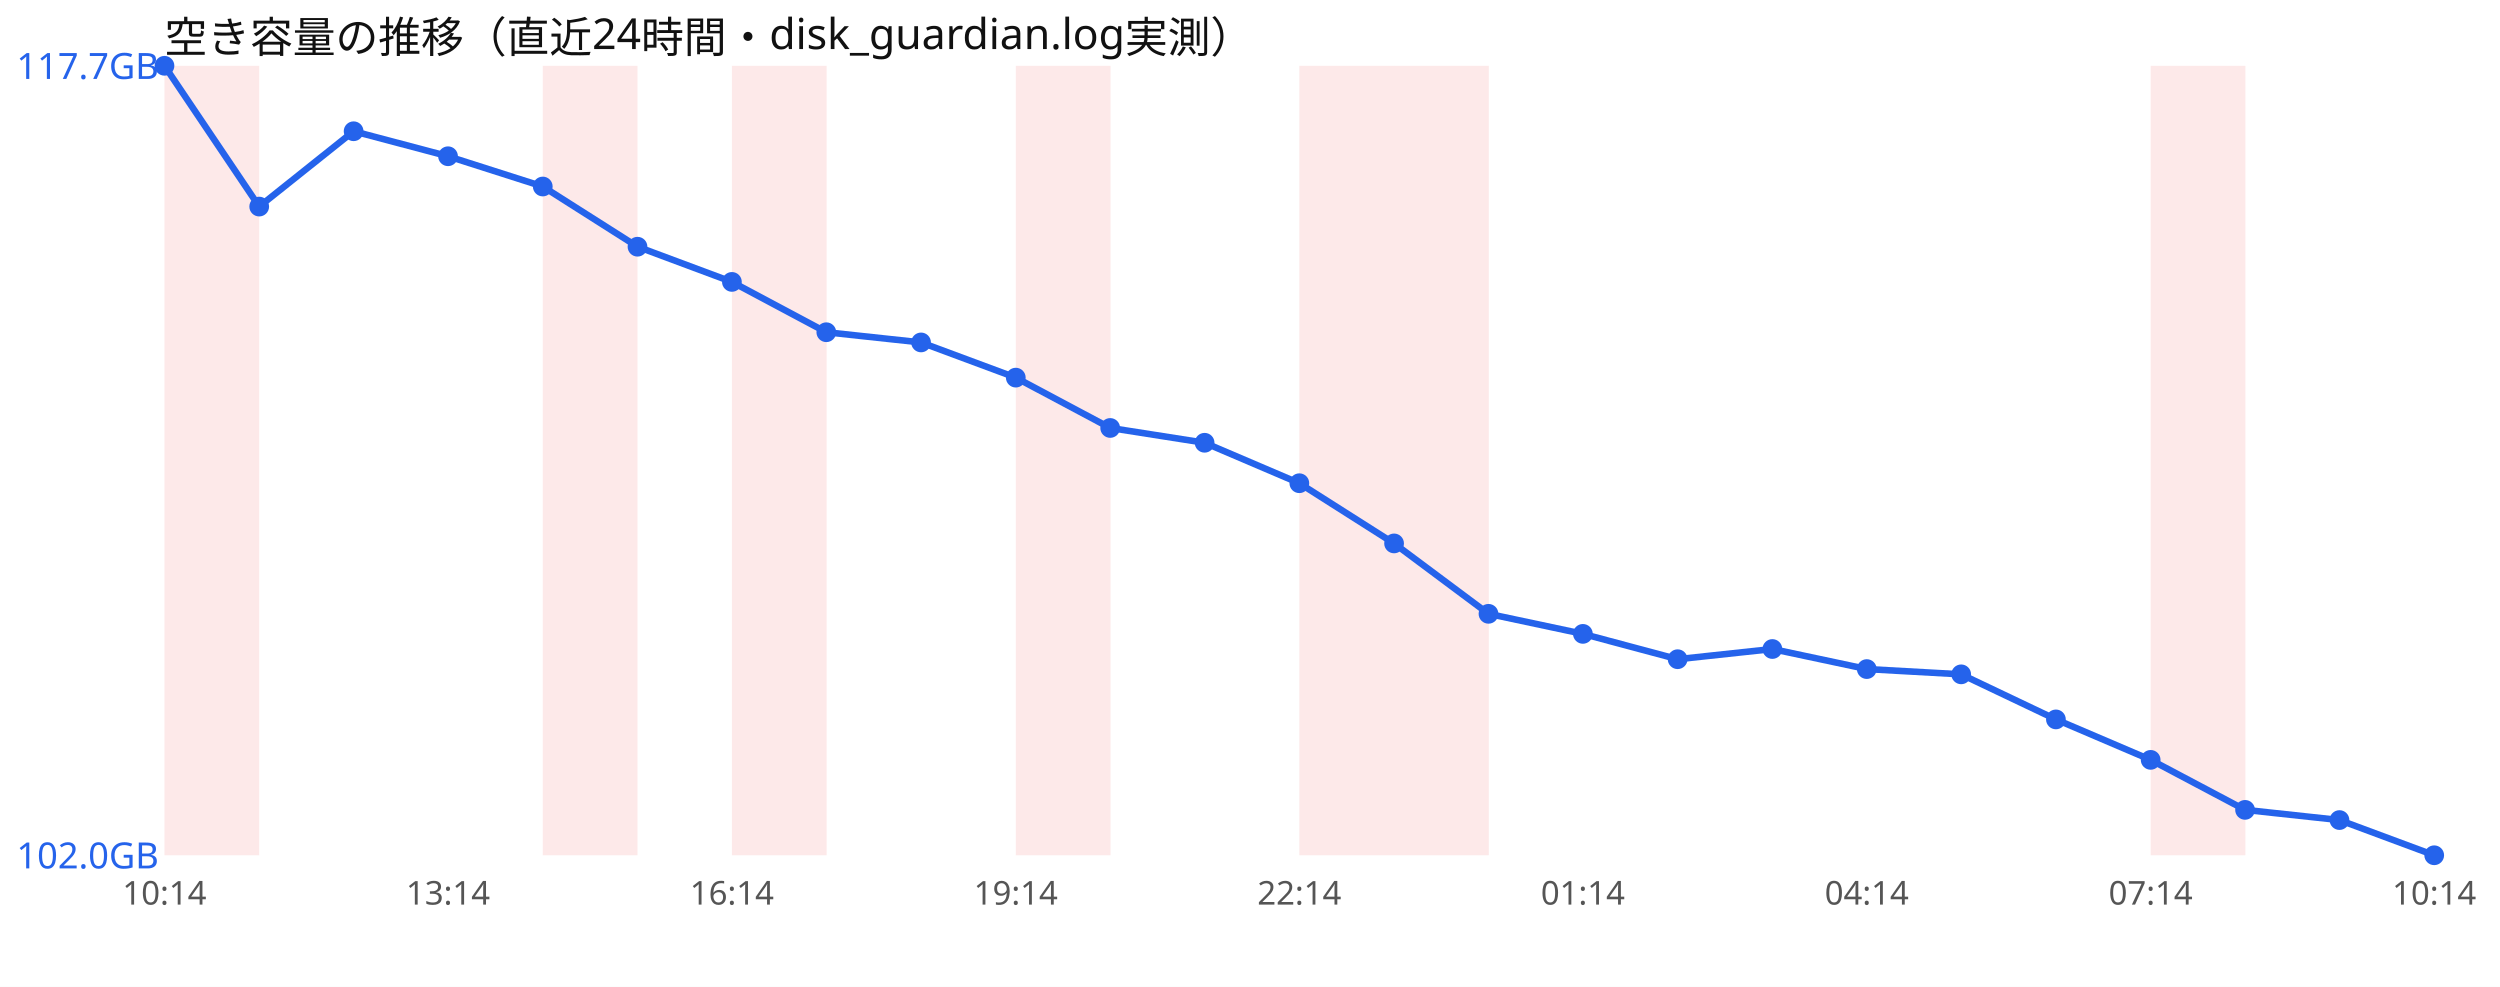
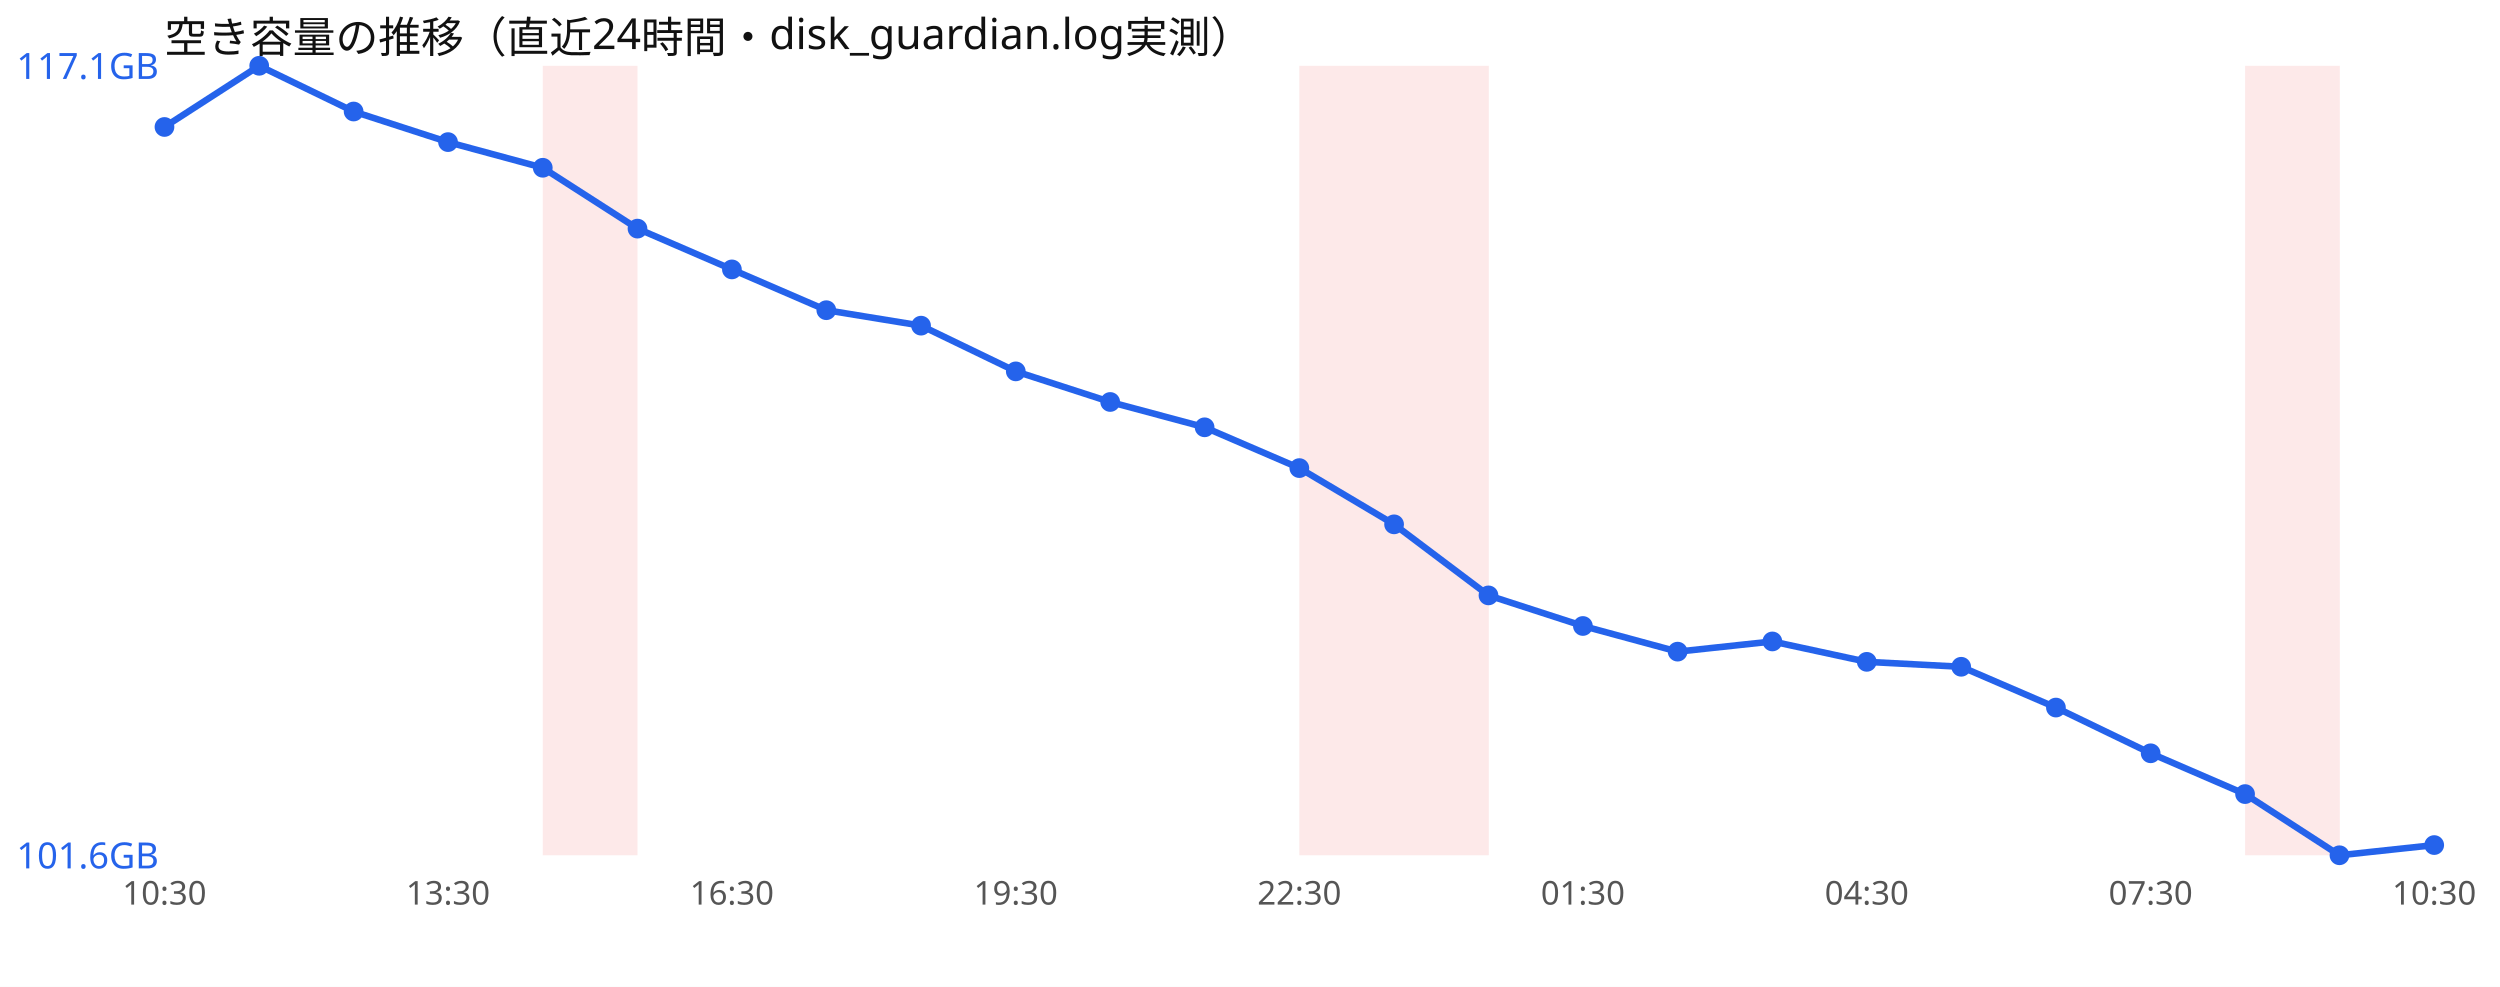
<svg xmlns="http://www.w3.org/2000/svg" width="760" height="300" viewBox="0 0 760 300" font-family="sans-serif">
  <rect width="760" height="300" fill="#ffffff" />
  <text x="50" y="16" font-size="13" fill="#111">空き容量の推移（直近24時間・disk_guardian.log実測）</text>
-   <rect x="50.0" y="20" width="28.8" height="240" fill="#ef4444" opacity="0.12" />
  <rect x="165.0" y="20" width="28.8" height="240" fill="#ef4444" opacity="0.12" />
-   <rect x="222.5" y="20" width="28.8" height="240" fill="#ef4444" opacity="0.12" />
-   <rect x="308.8" y="20" width="28.8" height="240" fill="#ef4444" opacity="0.12" />
  <rect x="395.0" y="20" width="28.8" height="240" fill="#ef4444" opacity="0.12" />
  <rect x="423.8" y="20" width="28.8" height="240" fill="#ef4444" opacity="0.12" />
-   <rect x="653.8" y="20" width="28.8" height="240" fill="#ef4444" opacity="0.12" />
-   <polyline points="50.0,20.0 78.8,62.8 107.5,39.9 136.2,47.5 165.0,56.7 193.8,75.0 222.5,85.7 251.2,101.0 280.0,104.1 308.8,114.8 337.5,130.1 366.2,134.6 395.0,146.9 423.8,165.2 452.5,186.6 481.2,192.7 510.0,200.4 538.8,197.3 567.5,203.4 596.2,205.0 625.0,218.7 653.8,231.0 682.5,246.2 711.2,249.3 740.0,260.0" fill="none" stroke="#2563eb" stroke-width="2" />
-   <circle cx="50.0" cy="20.0" r="3" fill="#2563eb" />
-   <circle cx="78.8" cy="62.8" r="3" fill="#2563eb" />
-   <circle cx="107.5" cy="39.9" r="3" fill="#2563eb" />
-   <circle cx="136.2" cy="47.5" r="3" fill="#2563eb" />
-   <circle cx="165.0" cy="56.7" r="3" fill="#2563eb" />
-   <circle cx="193.8" cy="75.0" r="3" fill="#2563eb" />
-   <circle cx="222.5" cy="85.7" r="3" fill="#2563eb" />
-   <circle cx="251.2" cy="101.0" r="3" fill="#2563eb" />
-   <circle cx="280.0" cy="104.1" r="3" fill="#2563eb" />
-   <circle cx="308.8" cy="114.8" r="3" fill="#2563eb" />
-   <circle cx="337.5" cy="130.1" r="3" fill="#2563eb" />
-   <circle cx="366.2" cy="134.6" r="3" fill="#2563eb" />
-   <circle cx="395.0" cy="146.9" r="3" fill="#2563eb" />
-   <circle cx="423.8" cy="165.2" r="3" fill="#2563eb" />
-   <circle cx="452.5" cy="186.6" r="3" fill="#2563eb" />
-   <circle cx="481.2" cy="192.7" r="3" fill="#2563eb" />
-   <circle cx="510.0" cy="200.4" r="3" fill="#2563eb" />
-   <circle cx="538.8" cy="197.3" r="3" fill="#2563eb" />
-   <circle cx="567.5" cy="203.4" r="3" fill="#2563eb" />
-   <circle cx="596.2" cy="205.0" r="3" fill="#2563eb" />
-   <circle cx="625.0" cy="218.7" r="3" fill="#2563eb" />
-   <circle cx="653.8" cy="231.0" r="3" fill="#2563eb" />
-   <circle cx="682.5" cy="246.2" r="3" fill="#2563eb" />
-   <circle cx="711.2" cy="249.3" r="3" fill="#2563eb" />
-   <circle cx="740.0" cy="260.0" r="3" fill="#2563eb" />
-   <text x="5" y="24.0" font-size="11" fill="#2563eb">117.7GB</text>
-   <text x="5" y="264.0" font-size="11" fill="#2563eb">102.0GB</text>
-   <text x="50.0" y="275" font-size="10" fill="#555" text-anchor="middle">10:14</text>
-   <text x="136.2" y="275" font-size="10" fill="#555" text-anchor="middle">13:14</text>
-   <text x="222.5" y="275" font-size="10" fill="#555" text-anchor="middle">16:14</text>
-   <text x="308.8" y="275" font-size="10" fill="#555" text-anchor="middle">19:14</text>
-   <text x="395.0" y="275" font-size="10" fill="#555" text-anchor="middle">22:14</text>
-   <text x="481.2" y="275" font-size="10" fill="#555" text-anchor="middle">01:14</text>
-   <text x="567.5" y="275" font-size="10" fill="#555" text-anchor="middle">04:14</text>
-   <text x="653.8" y="275" font-size="10" fill="#555" text-anchor="middle">07:14</text>
-   <text x="740.0" y="275" font-size="10" fill="#555" text-anchor="middle">10:14</text>
+   <rect x="682.5" y="20" width="28.8" height="240" fill="#ef4444" opacity="0.12" />
+   <polyline points="50.0,38.6 78.8,20.0 107.5,33.9 136.2,43.2 165.0,51.0 193.8,69.5 222.5,81.9 251.2,94.3 280.0,99.0 308.8,112.9 337.5,122.2 366.2,129.9 395.0,142.3 423.8,159.4 452.5,181.0 481.2,190.3 510.0,198.1 538.8,195.0 567.5,201.2 596.2,202.7 625.0,215.1 653.8,229.0 682.5,241.4 711.2,260.0 740.0,256.9" fill="none" stroke="#2563eb" stroke-width="2" />
+   <circle cx="50.0" cy="38.6" r="3" fill="#2563eb" />
+   <circle cx="78.8" cy="20.0" r="3" fill="#2563eb" />
+   <circle cx="107.5" cy="33.9" r="3" fill="#2563eb" />
+   <circle cx="136.2" cy="43.2" r="3" fill="#2563eb" />
+   <circle cx="165.0" cy="51.0" r="3" fill="#2563eb" />
+   <circle cx="193.8" cy="69.5" r="3" fill="#2563eb" />
+   <circle cx="222.5" cy="81.9" r="3" fill="#2563eb" />
+   <circle cx="251.2" cy="94.3" r="3" fill="#2563eb" />
+   <circle cx="280.0" cy="99.0" r="3" fill="#2563eb" />
+   <circle cx="308.8" cy="112.9" r="3" fill="#2563eb" />
+   <circle cx="337.5" cy="122.2" r="3" fill="#2563eb" />
+   <circle cx="366.2" cy="129.9" r="3" fill="#2563eb" />
+   <circle cx="395.0" cy="142.3" r="3" fill="#2563eb" />
+   <circle cx="423.8" cy="159.4" r="3" fill="#2563eb" />
+   <circle cx="452.5" cy="181.0" r="3" fill="#2563eb" />
+   <circle cx="481.2" cy="190.3" r="3" fill="#2563eb" />
+   <circle cx="510.0" cy="198.1" r="3" fill="#2563eb" />
+   <circle cx="538.8" cy="195.0" r="3" fill="#2563eb" />
+   <circle cx="567.5" cy="201.2" r="3" fill="#2563eb" />
+   <circle cx="596.2" cy="202.7" r="3" fill="#2563eb" />
+   <circle cx="625.0" cy="215.1" r="3" fill="#2563eb" />
+   <circle cx="653.8" cy="229.0" r="3" fill="#2563eb" />
+   <circle cx="682.5" cy="241.4" r="3" fill="#2563eb" />
+   <circle cx="711.2" cy="260.0" r="3" fill="#2563eb" />
+   <circle cx="740.0" cy="256.9" r="3" fill="#2563eb" />
+   <text x="5" y="24.0" font-size="11" fill="#2563eb">117.1GB</text>
+   <text x="5" y="264.0" font-size="11" fill="#2563eb">101.6GB</text>
+   <text x="50.0" y="275" font-size="10" fill="#555" text-anchor="middle">10:30</text>
+   <text x="136.2" y="275" font-size="10" fill="#555" text-anchor="middle">13:30</text>
+   <text x="222.5" y="275" font-size="10" fill="#555" text-anchor="middle">16:30</text>
+   <text x="308.8" y="275" font-size="10" fill="#555" text-anchor="middle">19:30</text>
+   <text x="395.0" y="275" font-size="10" fill="#555" text-anchor="middle">22:30</text>
+   <text x="481.2" y="275" font-size="10" fill="#555" text-anchor="middle">01:30</text>
+   <text x="567.5" y="275" font-size="10" fill="#555" text-anchor="middle">04:30</text>
+   <text x="653.8" y="275" font-size="10" fill="#555" text-anchor="middle">07:30</text>
+   <text x="740.0" y="275" font-size="10" fill="#555" text-anchor="middle">10:30</text>
</svg>
